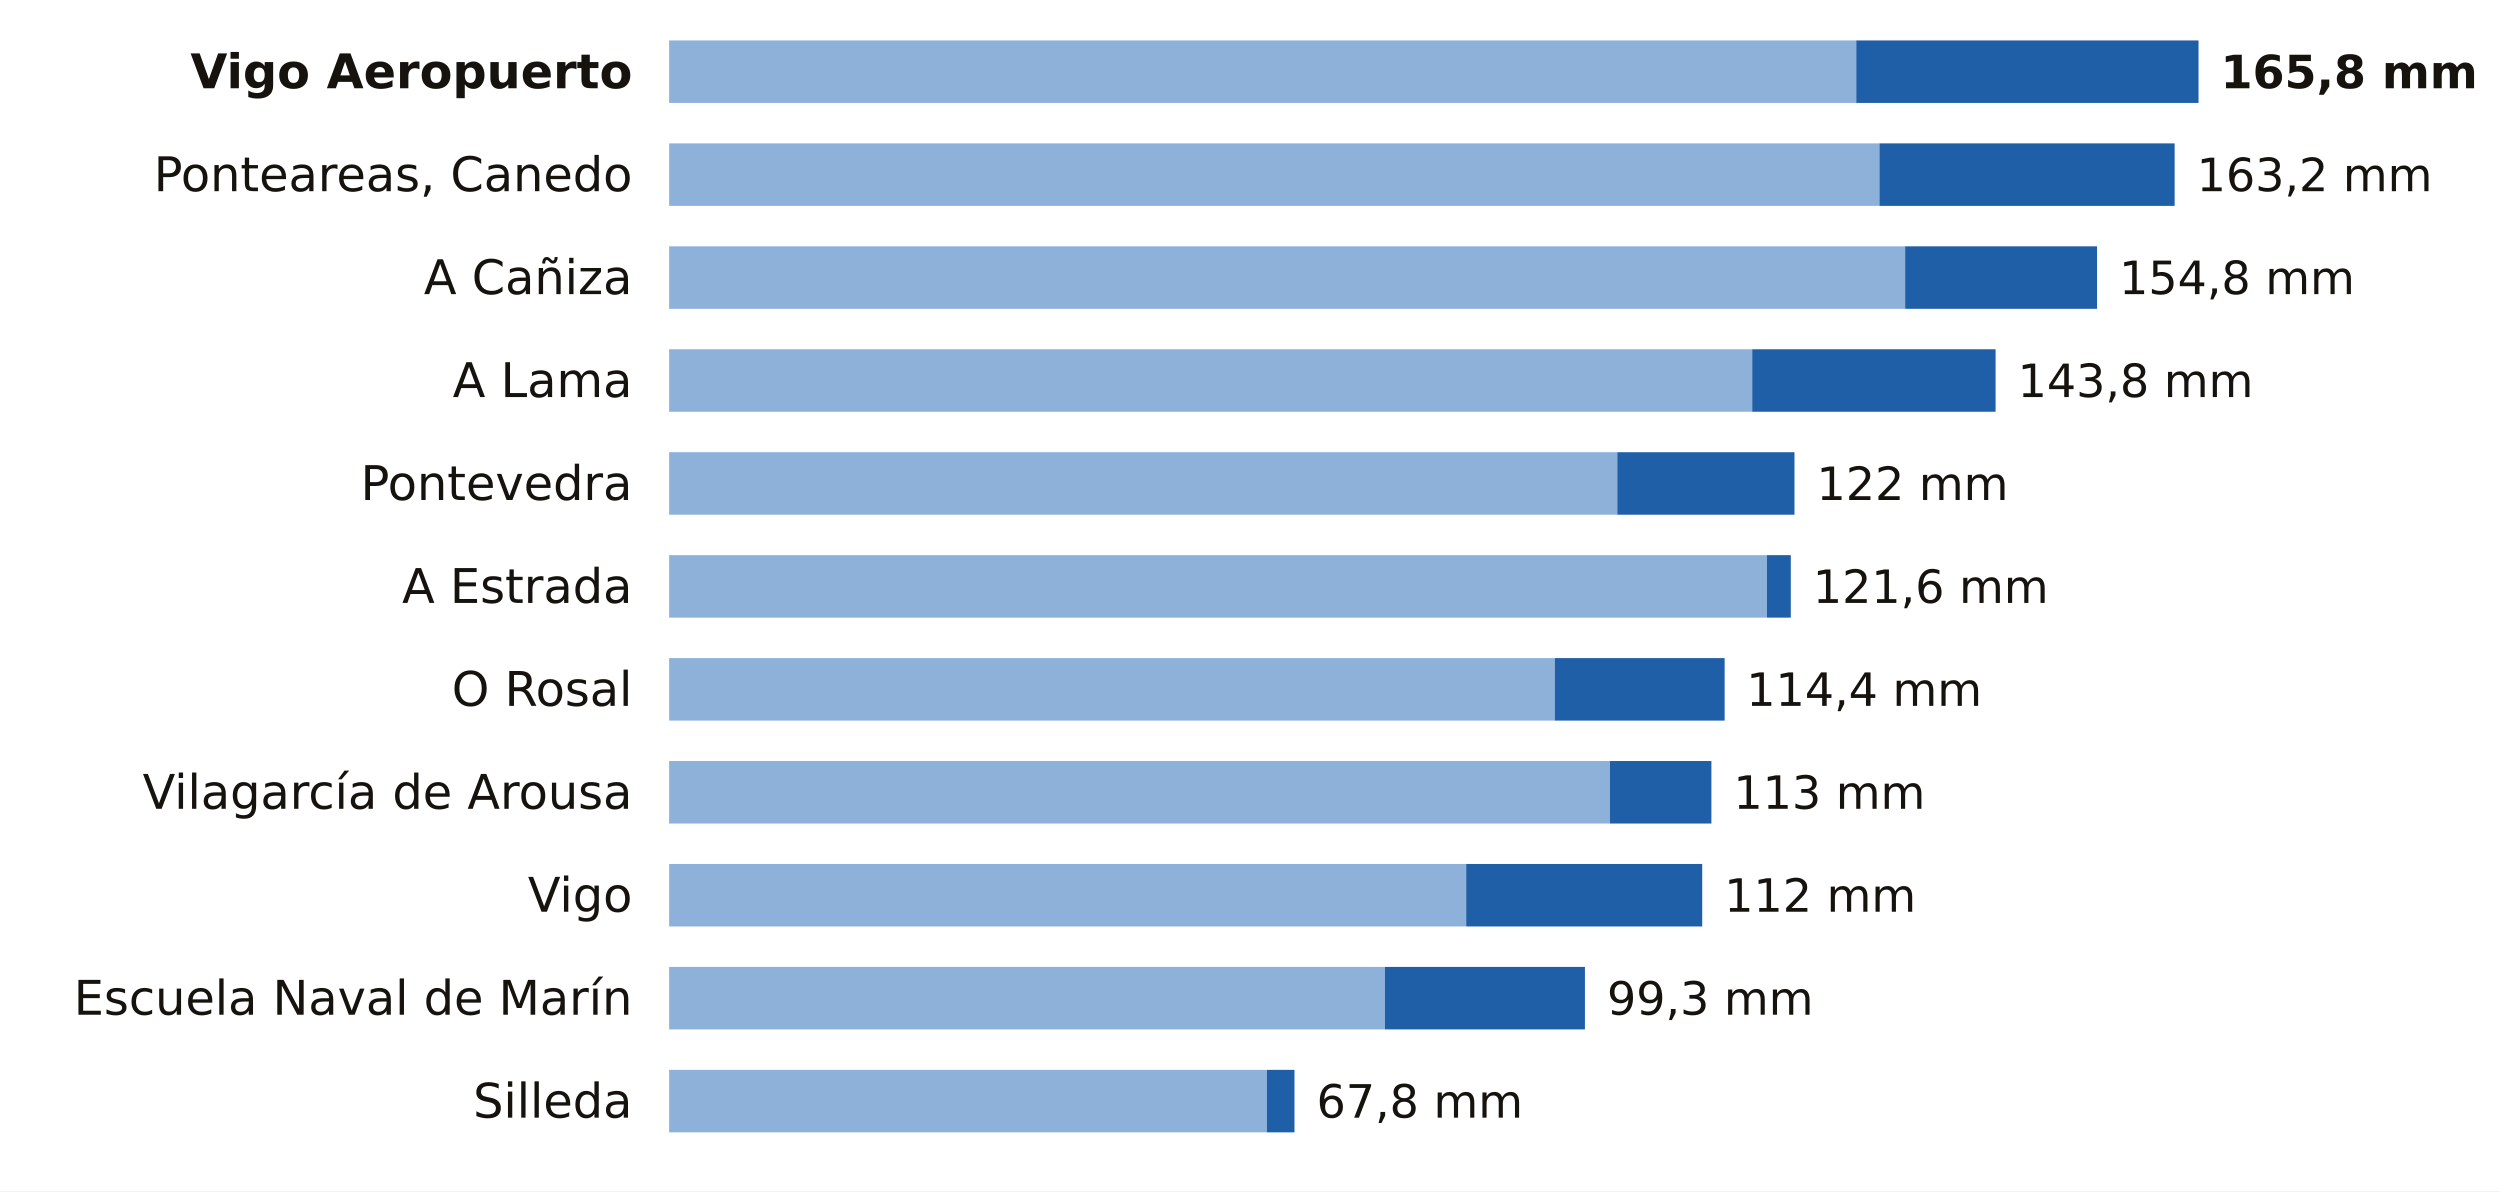
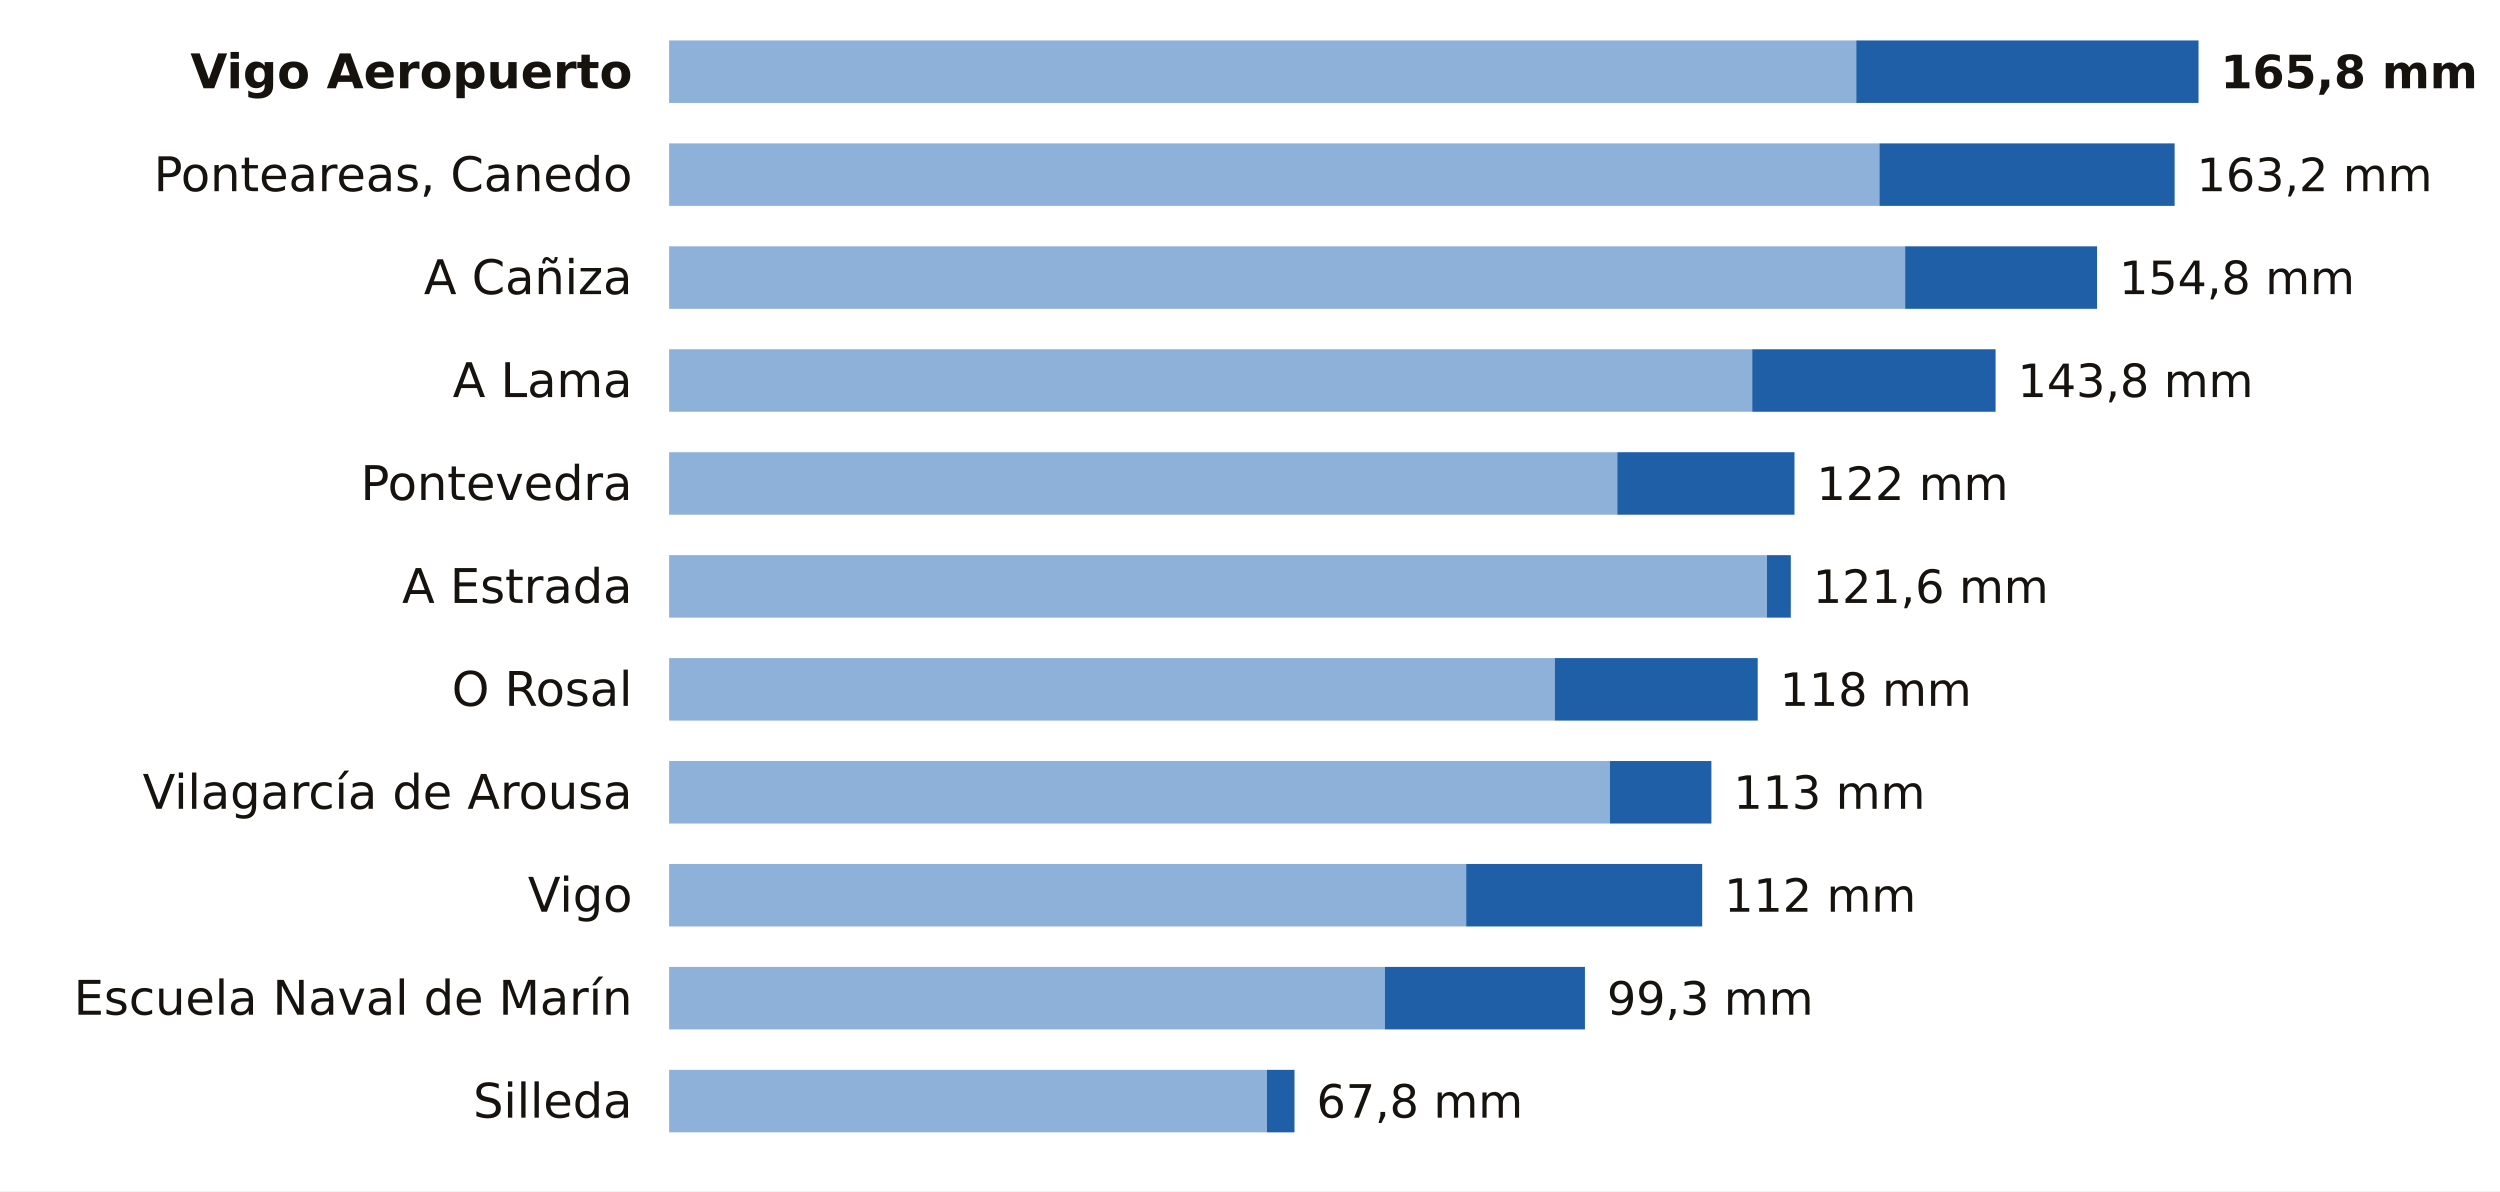
<svg xmlns="http://www.w3.org/2000/svg" viewBox="0 0 680 324" width="680" height="324" role="img" aria-label="La lluvia de los últimos 7 días en las estaciones de AEMET de Pontevedra">
  <rect width="680" height="324" fill="#FFFFFF" />
  <text x="172.0" y="24.0" font-size="13" fill="#16130F" text-anchor="end" font-weight="600" font-family="Public Sans, DejaVu Sans, Arial, sans-serif">Vigo Aeropuerto</text>
  <rect x="182" y="11" width="322.9" height="17" fill="#8EB1DA" />
  <rect x="504.9" y="11" width="93.1" height="17" fill="#1F5FA8" />
  <text x="604.0" y="24.0" font-size="12.5" fill="#16130F" text-anchor="start" font-weight="700" font-family="Public Sans, DejaVu Sans, Arial, sans-serif">165,8 mm</text>
  <text x="172.0" y="52.0" font-size="13" fill="#16130F" text-anchor="end" font-weight="400" font-family="Public Sans, DejaVu Sans, Arial, sans-serif">Ponteareas, Canedo</text>
  <rect x="182" y="39" width="329.2" height="17" fill="#8EB1DA" />
  <rect x="511.2" y="39" width="80.3" height="17" fill="#1F5FA8" />
  <text x="597.5" y="52.0" font-size="12.5" fill="#16130F" text-anchor="start" font-weight="500" font-family="Public Sans, DejaVu Sans, Arial, sans-serif">163,2 mm</text>
  <text x="172.0" y="80.0" font-size="13" fill="#16130F" text-anchor="end" font-weight="400" font-family="Public Sans, DejaVu Sans, Arial, sans-serif">A Cañiza</text>
  <rect x="182" y="67" width="336.2" height="17" fill="#8EB1DA" />
  <rect x="518.2" y="67" width="52.2" height="17" fill="#1F5FA8" />
  <text x="576.4" y="80.0" font-size="12.5" fill="#16130F" text-anchor="start" font-weight="500" font-family="Public Sans, DejaVu Sans, Arial, sans-serif">154,8 mm</text>
  <text x="172.0" y="108.0" font-size="13" fill="#16130F" text-anchor="end" font-weight="400" font-family="Public Sans, DejaVu Sans, Arial, sans-serif">A Lama</text>
  <rect x="182" y="95" width="294.6" height="17" fill="#8EB1DA" />
  <rect x="476.6" y="95" width="66.2" height="17" fill="#1F5FA8" />
  <text x="548.8" y="108.0" font-size="12.5" fill="#16130F" text-anchor="start" font-weight="500" font-family="Public Sans, DejaVu Sans, Arial, sans-serif">143,8 mm</text>
  <text x="172.0" y="136.0" font-size="13" fill="#16130F" text-anchor="end" font-weight="400" font-family="Public Sans, DejaVu Sans, Arial, sans-serif">Pontevedra</text>
  <rect x="182" y="123" width="257.9" height="17" fill="#8EB1DA" />
  <rect x="439.9" y="123" width="48.2" height="17" fill="#1F5FA8" />
  <text x="494.1" y="136.0" font-size="12.5" fill="#16130F" text-anchor="start" font-weight="500" font-family="Public Sans, DejaVu Sans, Arial, sans-serif">122 mm</text>
  <text x="172.0" y="164.0" font-size="13" fill="#16130F" text-anchor="end" font-weight="400" font-family="Public Sans, DejaVu Sans, Arial, sans-serif">A Estrada</text>
  <rect x="182" y="151" width="298.6" height="17" fill="#8EB1DA" />
  <rect x="480.6" y="151" width="6.5" height="17" fill="#1F5FA8" />
  <text x="493.1" y="164.0" font-size="12.5" fill="#16130F" text-anchor="start" font-weight="500" font-family="Public Sans, DejaVu Sans, Arial, sans-serif">121,6 mm</text>
  <text x="172.0" y="192.0" font-size="13" fill="#16130F" text-anchor="end" font-weight="400" font-family="Public Sans, DejaVu Sans, Arial, sans-serif">O Rosal</text>
  <rect x="182" y="179" width="240.9" height="17" fill="#8EB1DA" />
-   <rect x="422.9" y="179" width="46.2" height="17" fill="#1F5FA8" />
-   <text x="475.0" y="192.0" font-size="12.5" fill="#16130F" text-anchor="start" font-weight="500" font-family="Public Sans, DejaVu Sans, Arial, sans-serif">114,4 mm</text>
+   <rect x="422.9" y="179" width="55.2" height="17" fill="#1F5FA8" />
+   <text x="484.1" y="192.0" font-size="12.5" fill="#16130F" text-anchor="start" font-weight="500" font-family="Public Sans, DejaVu Sans, Arial, sans-serif">118 mm</text>
  <text x="172.0" y="220.0" font-size="13" fill="#16130F" text-anchor="end" font-weight="400" font-family="Public Sans, DejaVu Sans, Arial, sans-serif">Vilagarcía de Arousa</text>
  <rect x="182" y="207" width="255.9" height="17" fill="#8EB1DA" />
  <rect x="437.9" y="207" width="27.6" height="17" fill="#1F5FA8" />
  <text x="471.5" y="220.0" font-size="12.5" fill="#16130F" text-anchor="start" font-weight="500" font-family="Public Sans, DejaVu Sans, Arial, sans-serif">113 mm</text>
  <text x="172.0" y="248.0" font-size="13" fill="#16130F" text-anchor="end" font-weight="400" font-family="Public Sans, DejaVu Sans, Arial, sans-serif">Vigo</text>
  <rect x="182" y="235" width="216.8" height="17" fill="#8EB1DA" />
  <rect x="398.8" y="235" width="64.2" height="17" fill="#1F5FA8" />
  <text x="469.0" y="248.0" font-size="12.5" fill="#16130F" text-anchor="start" font-weight="500" font-family="Public Sans, DejaVu Sans, Arial, sans-serif">112 mm</text>
  <text x="172.0" y="276.0" font-size="13" fill="#16130F" text-anchor="end" font-weight="400" font-family="Public Sans, DejaVu Sans, Arial, sans-serif">Escuela Naval de Marín</text>
  <rect x="182" y="263" width="194.7" height="17" fill="#8EB1DA" />
  <rect x="376.7" y="263" width="54.4" height="17" fill="#1F5FA8" />
  <text x="437.1" y="276.0" font-size="12.5" fill="#16130F" text-anchor="start" font-weight="500" font-family="Public Sans, DejaVu Sans, Arial, sans-serif">99,3 mm</text>
  <text x="172.0" y="304.0" font-size="13" fill="#16130F" text-anchor="end" font-weight="400" font-family="Public Sans, DejaVu Sans, Arial, sans-serif">Silleda</text>
  <rect x="182" y="291" width="162.6" height="17" fill="#8EB1DA" />
  <rect x="344.6" y="291" width="7.5" height="17" fill="#1F5FA8" />
  <text x="358.1" y="304.0" font-size="12.5" fill="#16130F" text-anchor="start" font-weight="500" font-family="Public Sans, DejaVu Sans, Arial, sans-serif">67,8 mm</text>
</svg>
